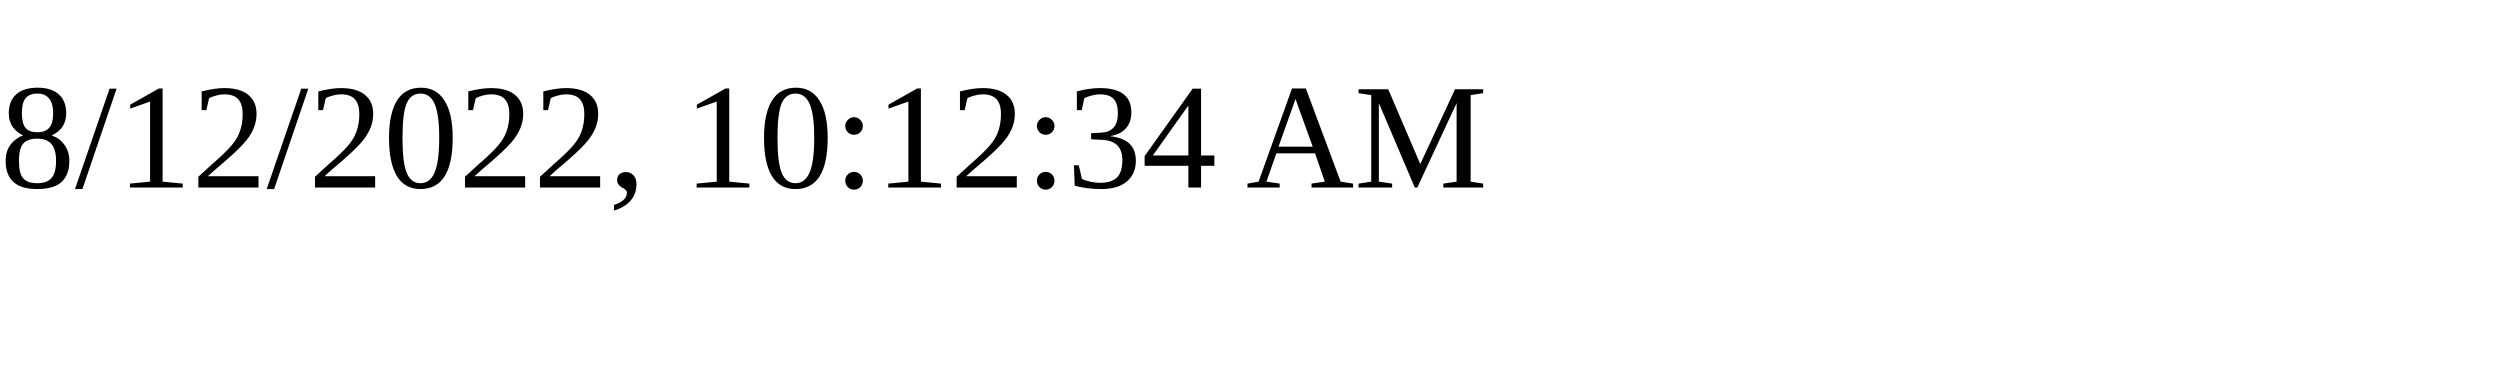
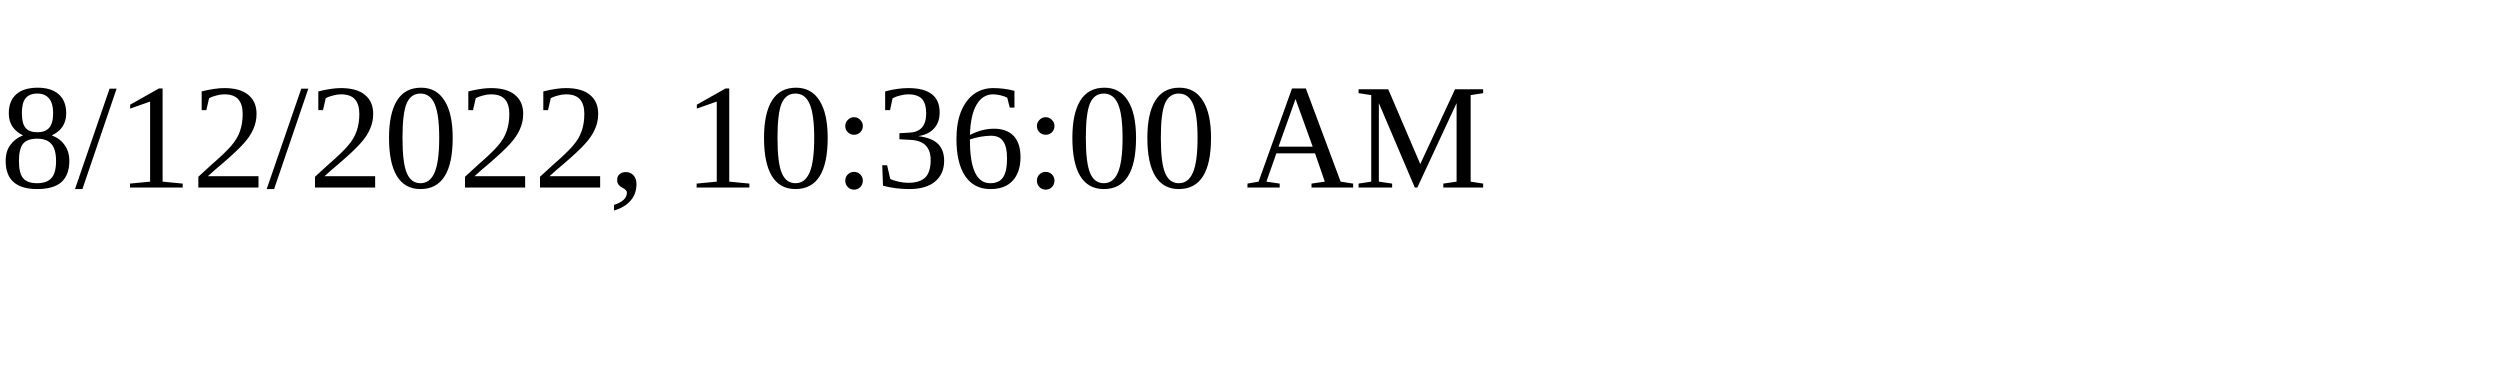
<svg xmlns="http://www.w3.org/2000/svg" height="30" width="200">
-   <text x="0" y="15">8/12/2022, 10:12:34 AM</text>
+   <text x="0" y="15">8/12/2022, 10:36:00 AM</text>
</svg>
